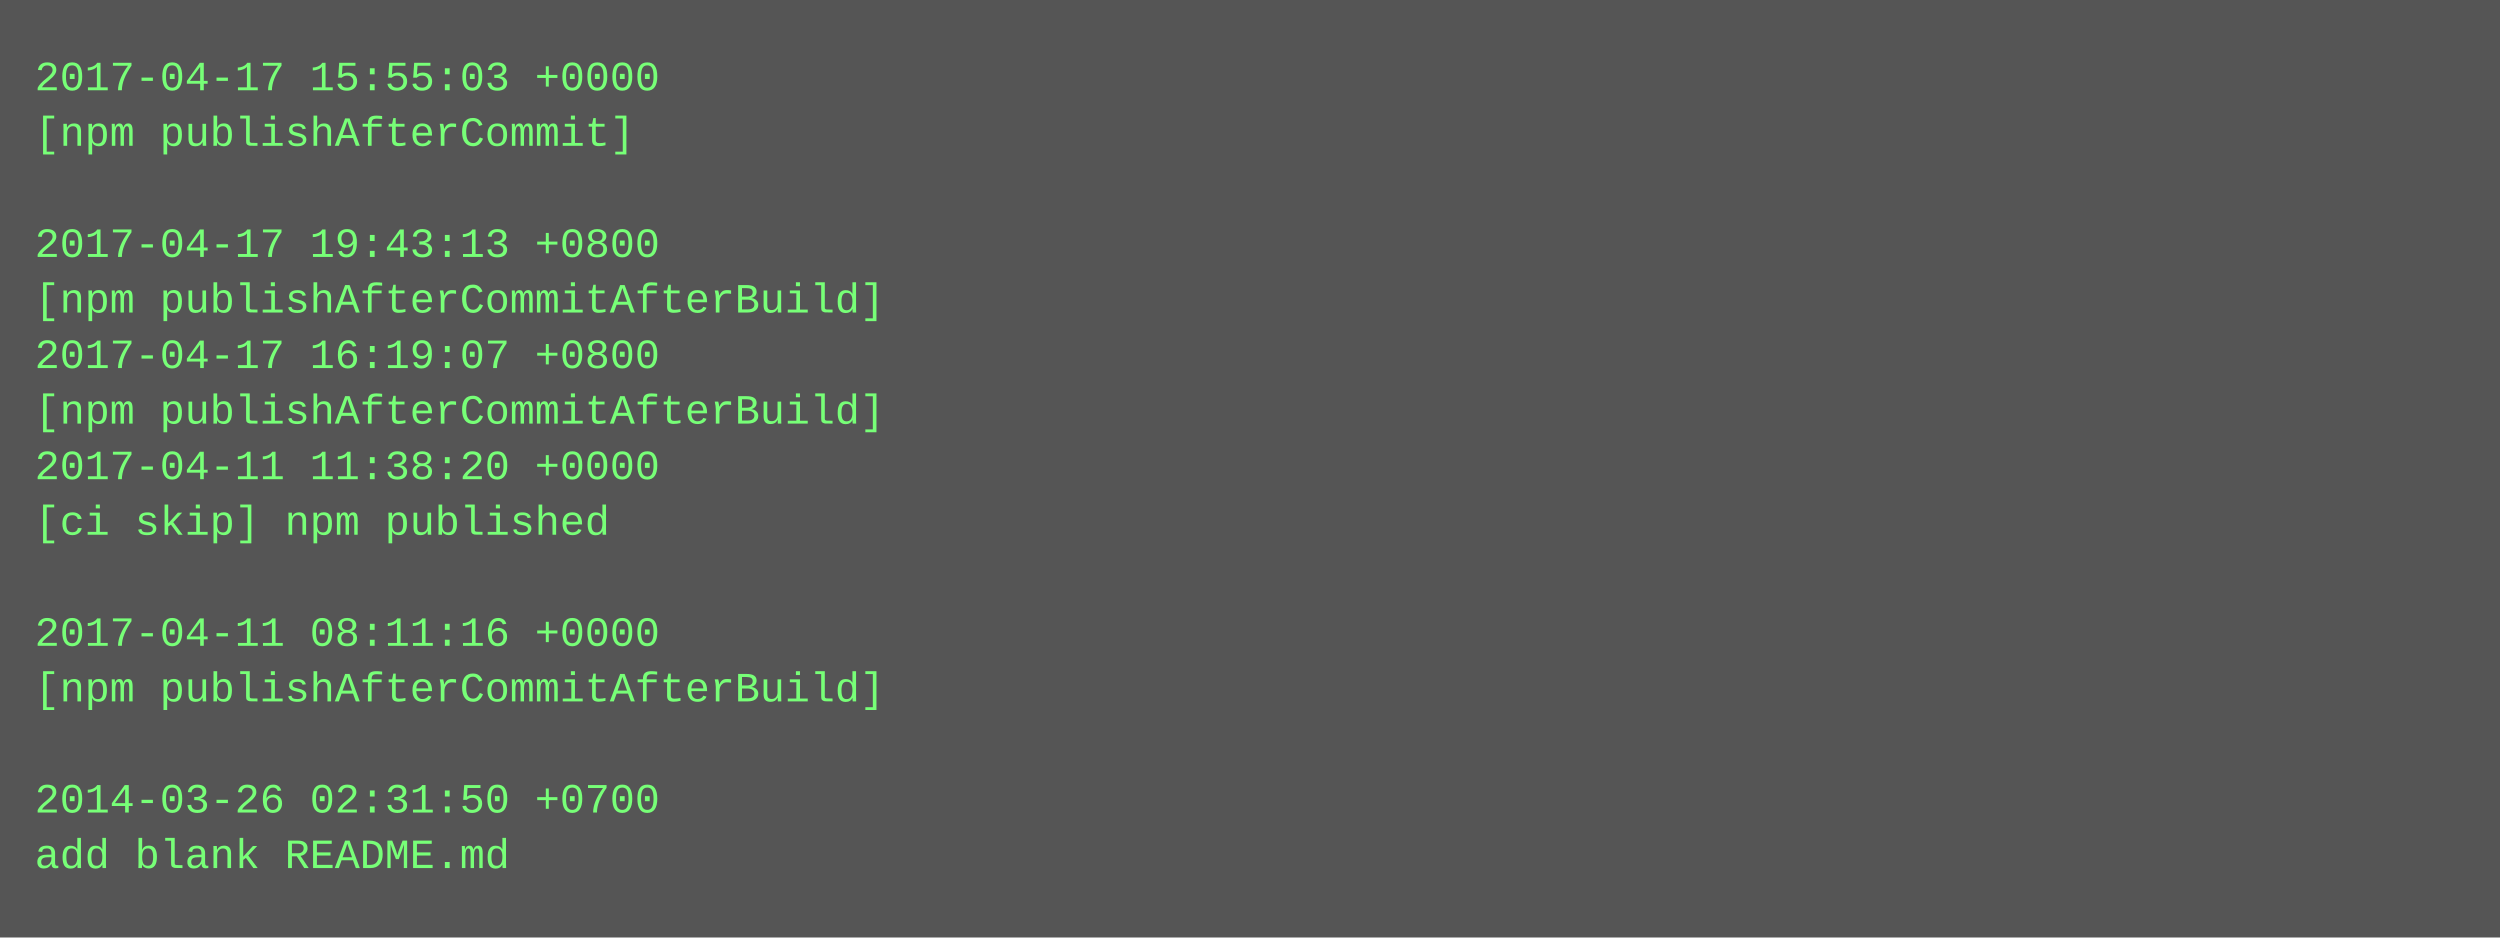
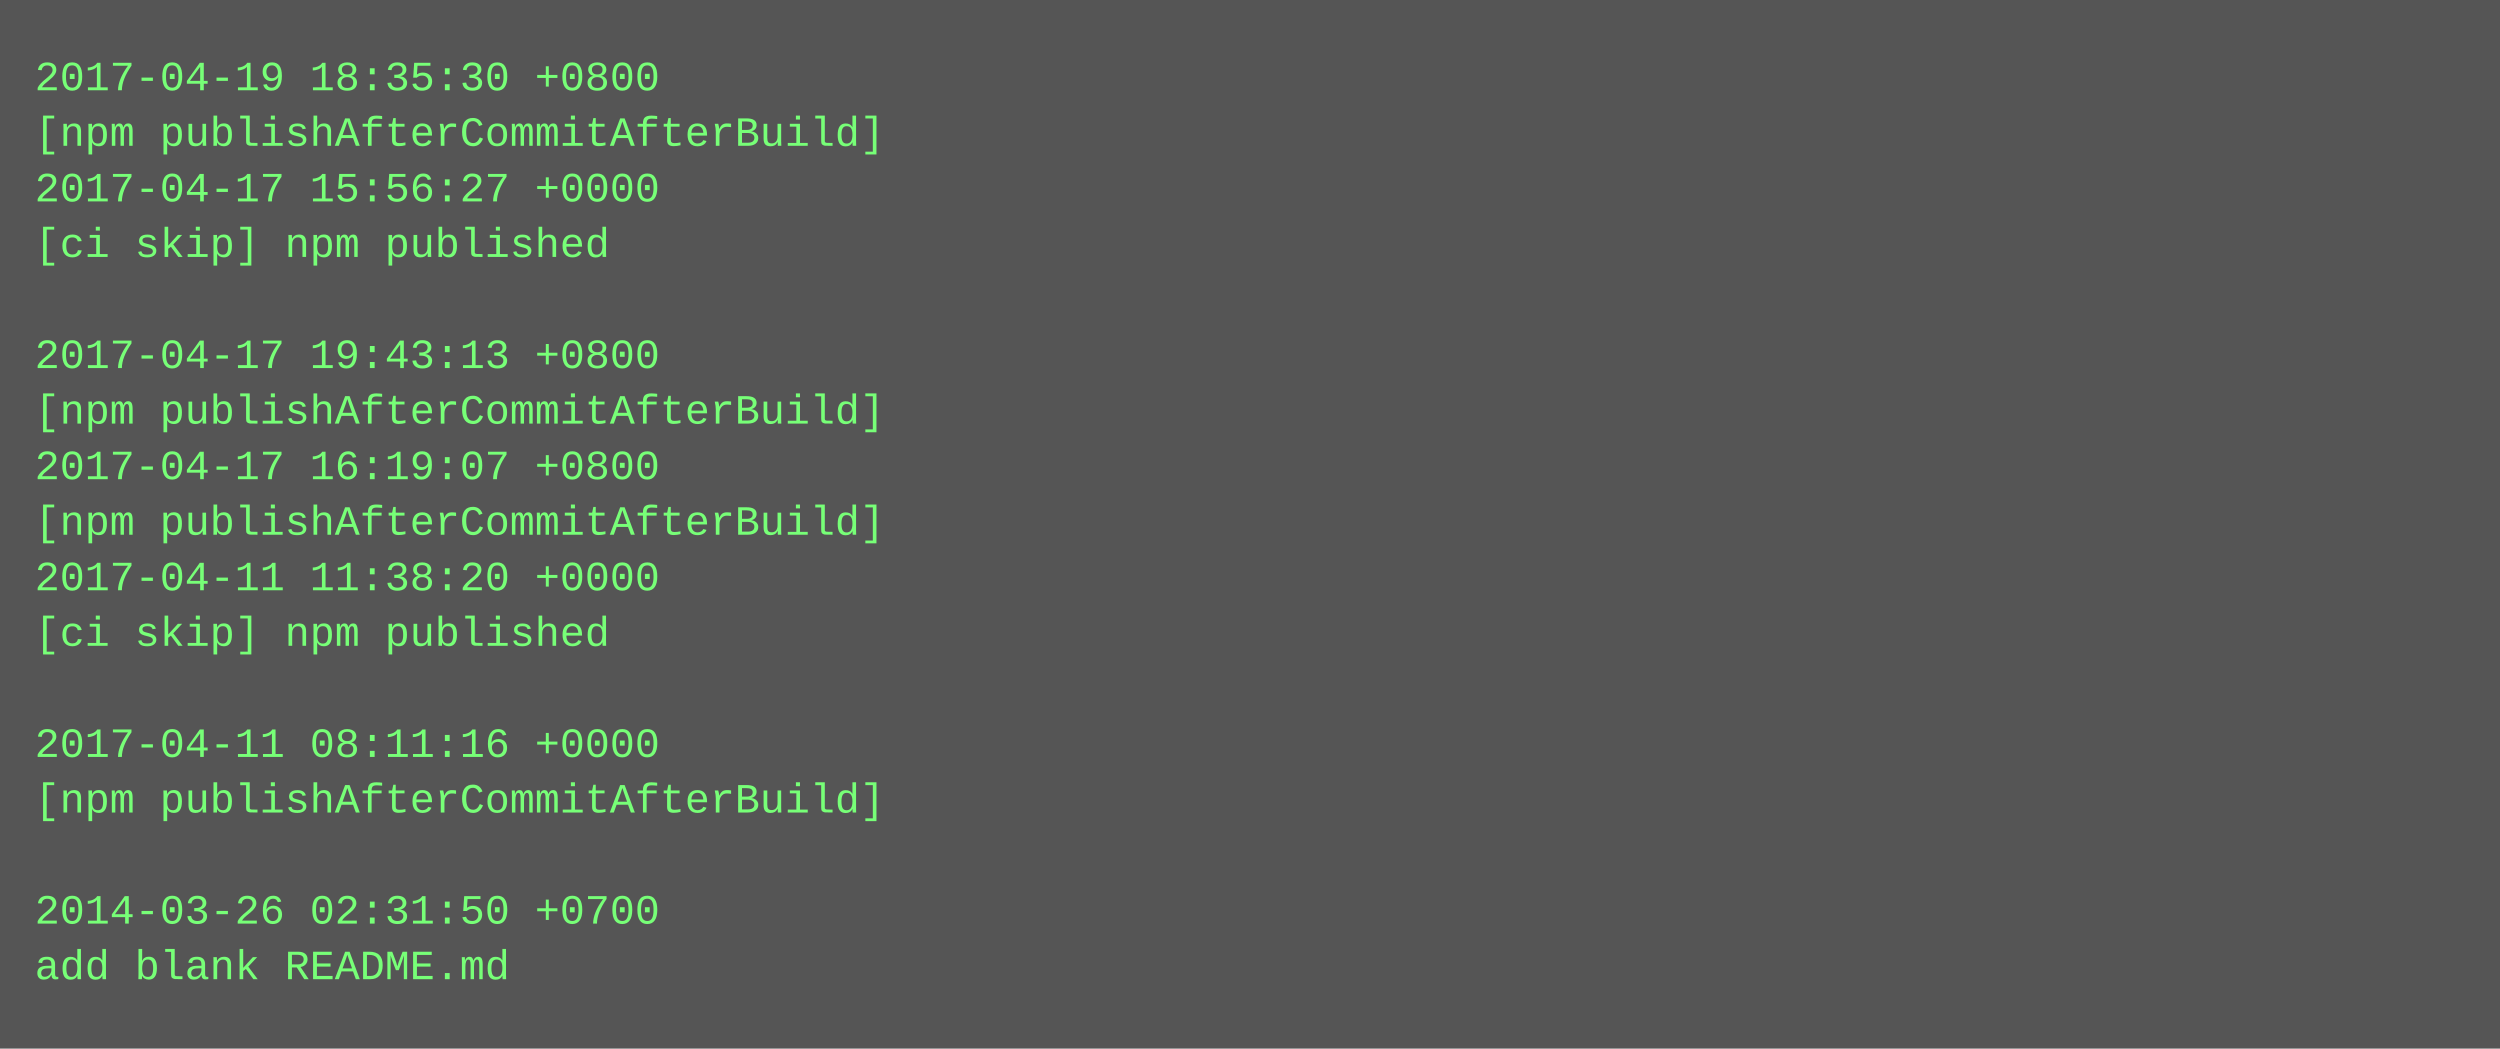
- <svg xmlns="http://www.w3.org/2000/svg" height="270" width="720">
-   <rect height="270" fill="#555" width="720" />
+ <svg xmlns="http://www.w3.org/2000/svg" height="302" width="720">
+   <rect height="302" fill="#555" width="720" />
  <text fill="#7f7" font-family="Courier New" font-size="12" xml:space="preserve">
-     <tspan x="10" y="26">2017-04-17 15:55:03 +0000</tspan>
-     <tspan x="10" y="42">[npm publishAfterCommit]</tspan>
-     <tspan x="10" y="58" />
-     <tspan x="10" y="74">2017-04-17 19:43:13 +0800</tspan>
-     <tspan x="10" y="90">[npm publishAfterCommitAfterBuild]</tspan>
-     <tspan x="10" y="106">2017-04-17 16:19:07 +0800</tspan>
+     <tspan x="10" y="26">2017-04-19 18:35:30 +0800</tspan>
+     <tspan x="10" y="42">[npm publishAfterCommitAfterBuild]</tspan>
+     <tspan x="10" y="58">2017-04-17 15:56:27 +0000</tspan>
+     <tspan x="10" y="74">[ci skip] npm published</tspan>
+     <tspan x="10" y="90" />
+     <tspan x="10" y="106">2017-04-17 19:43:13 +0800</tspan>
    <tspan x="10" y="122">[npm publishAfterCommitAfterBuild]</tspan>
-     <tspan x="10" y="138">2017-04-11 11:38:20 +0000</tspan>
-     <tspan x="10" y="154">[ci skip] npm published</tspan>
-     <tspan x="10" y="170" />
-     <tspan x="10" y="186">2017-04-11 08:11:16 +0000</tspan>
-     <tspan x="10" y="202">[npm publishAfterCommitAfterBuild]</tspan>
-     <tspan x="10" y="218" />
-     <tspan x="10" y="234">2014-03-26 02:31:50 +0700</tspan>
-     <tspan x="10" y="250">add blank README.md</tspan>
+     <tspan x="10" y="138">2017-04-17 16:19:07 +0800</tspan>
+     <tspan x="10" y="154">[npm publishAfterCommitAfterBuild]</tspan>
+     <tspan x="10" y="170">2017-04-11 11:38:20 +0000</tspan>
+     <tspan x="10" y="186">[ci skip] npm published</tspan>
+     <tspan x="10" y="202" />
+     <tspan x="10" y="218">2017-04-11 08:11:16 +0000</tspan>
+     <tspan x="10" y="234">[npm publishAfterCommitAfterBuild]</tspan>
+     <tspan x="10" y="250" />
+     <tspan x="10" y="266">2014-03-26 02:31:50 +0700</tspan>
+     <tspan x="10" y="282">add blank README.md</tspan>
  </text>
</svg>
